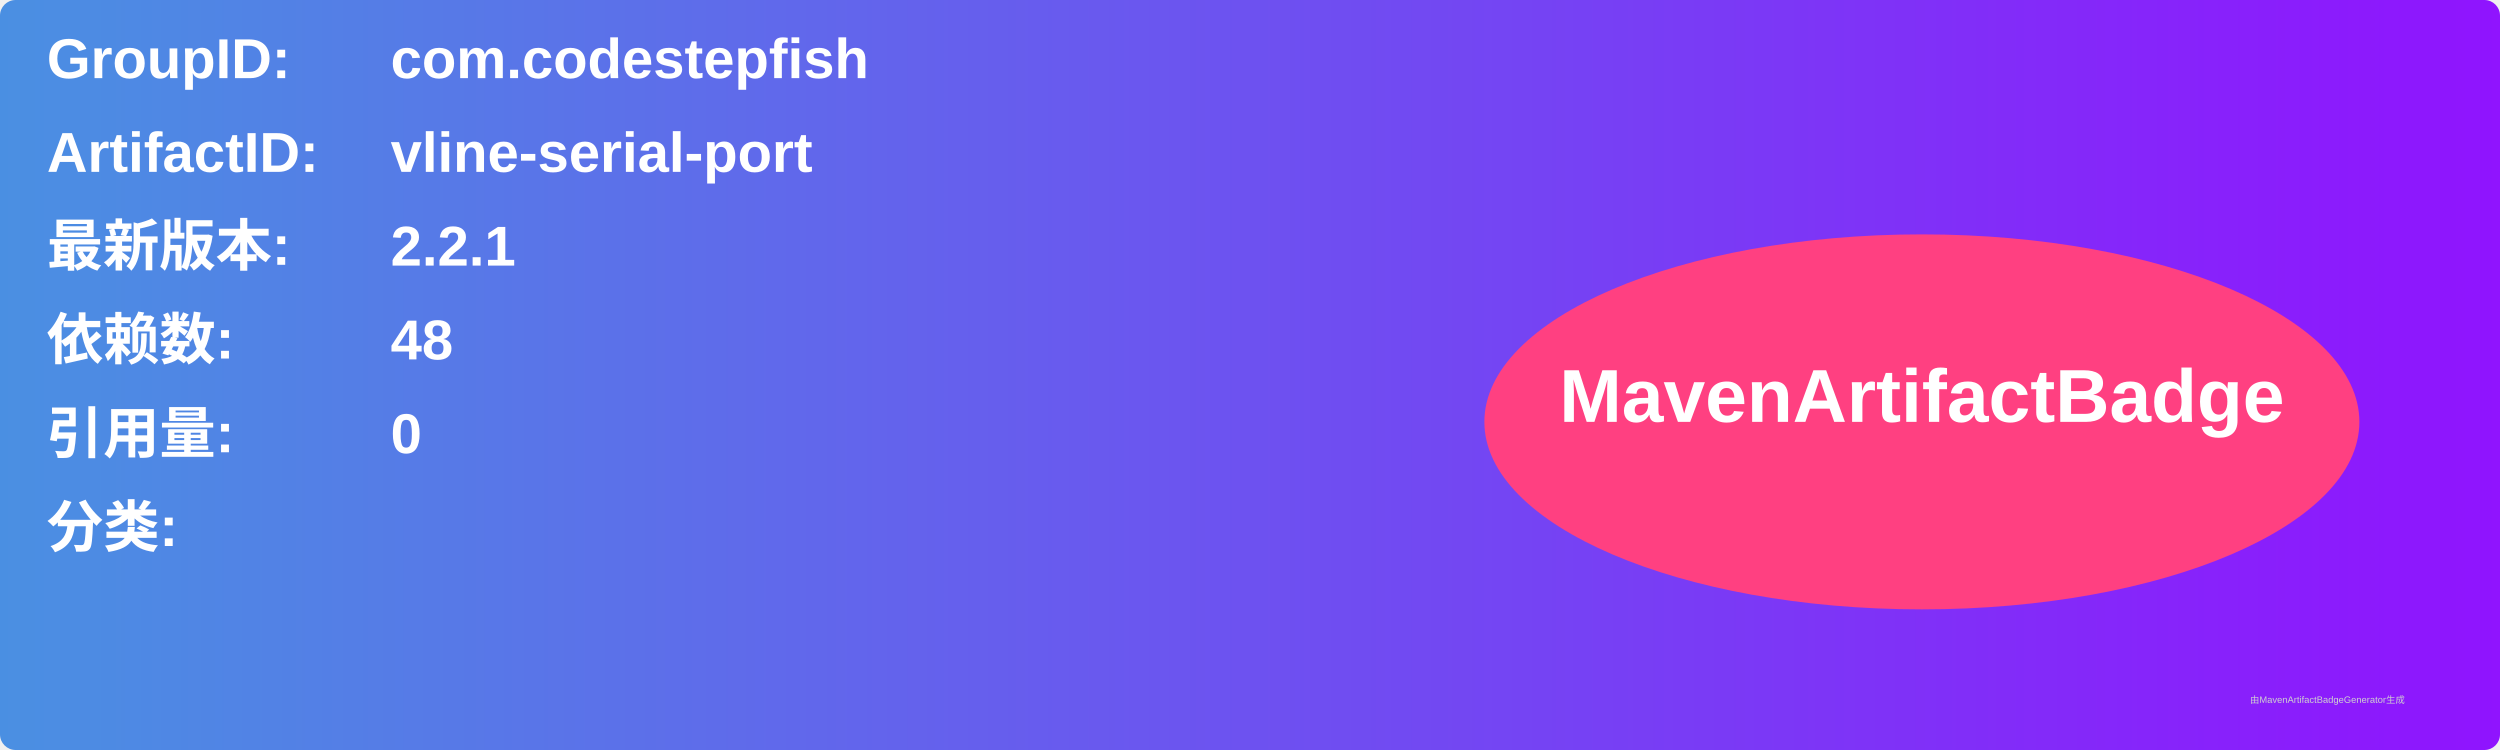
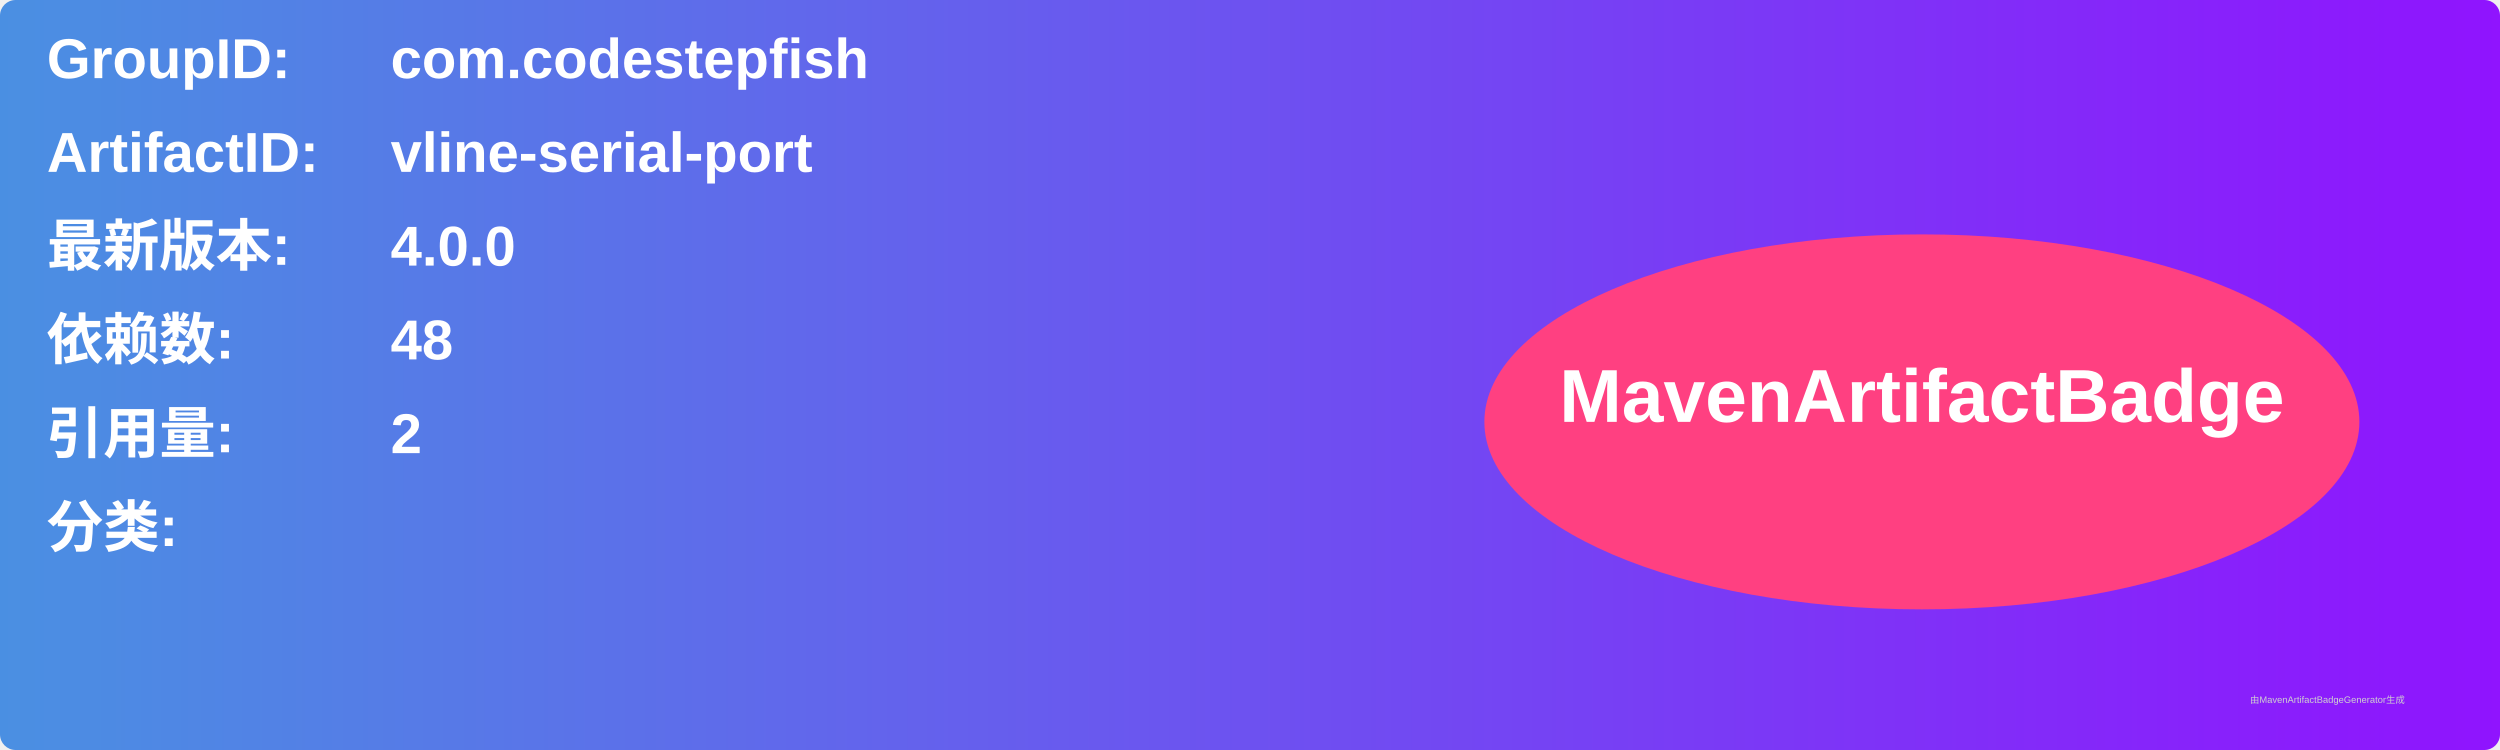
<svg xmlns="http://www.w3.org/2000/svg" width="800" height="240" viewBox="0 0 800 240">
  <linearGradient id="grad" x1="0%" y1="0%" x2="100%" y2="0%">
    <stop offset="0%" stop-color="#4a90e2" />
    <stop offset="100%" stop-color="#9013fe" />
  </linearGradient>
  <rect width="100%" height="100%" rx="5" ry="5" fill="url(#grad)" />
  <g transform="translate(15, 15)">
    <text x="0" y="10" font-family="Arial" font-size="18" fill="white" font-weight="bold" width="260">GroupID:</text>
    <text x="110" y="10" font-family="Arial" font-size="18" fill="white" font-weight="bold" width="460">com.codestepfish</text>
    <text x="0" y="40" font-family="Arial" font-size="18" fill="white" font-weight="bold" width="260">ArtifactID:</text>
    <text x="110" y="40" font-family="Arial" font-size="18" fill="white" font-weight="bold" width="460">vline-serial-port</text>
    <text x="0" y="70" font-family="Arial" font-size="18" fill="white" font-weight="bold">最新版本:</text>
    <text x="110" y="70" font-family="Arial" font-size="18" fill="white" font-weight="bold">
-       <tspan font-weight="bold">2.2.1</tspan>
+       <tspan font-weight="bold">4.0.0</tspan>
    </text>
    <text x="0" y="100" font-family="Arial" font-size="18" fill="white" font-weight="bold">依赖数: </text>
    <text x="110" y="100" font-family="Arial" font-size="18" fill="white">
      <tspan font-weight="bold">48</tspan>
    </text>
    <text x="0" y="130" font-family="Arial" font-size="18" fill="white" font-weight="bold">引用量: </text>
    <text x="110" y="130" font-family="Arial" font-size="18" fill="white">
-       <tspan font-weight="bold">0</tspan>
+       <tspan font-weight="bold">2</tspan>
    </text>
    <text x="0" y="160" font-family="Arial" font-size="18" fill="white" font-weight="bold">分类:</text>
    <text x="10" y="190" font-family="Arial" font-size="10" fill="white">
      <tspan font-weight="bold" />
    </text>
    <ellipse cx="600" cy="120" rx="140" ry="60" fill="#ff4081" />
    <text x="600" y="120" text-anchor="middle" font-family="Arial" font-size="24" fill="white" font-weight="bold">MavenArtifactBadge</text>
  </g>
  <text x="720" y="225" font-family="Arial" font-size="3" fill="#d0d0d0">由MavenArtifactBadgeGenerator生成</text>
</svg>
